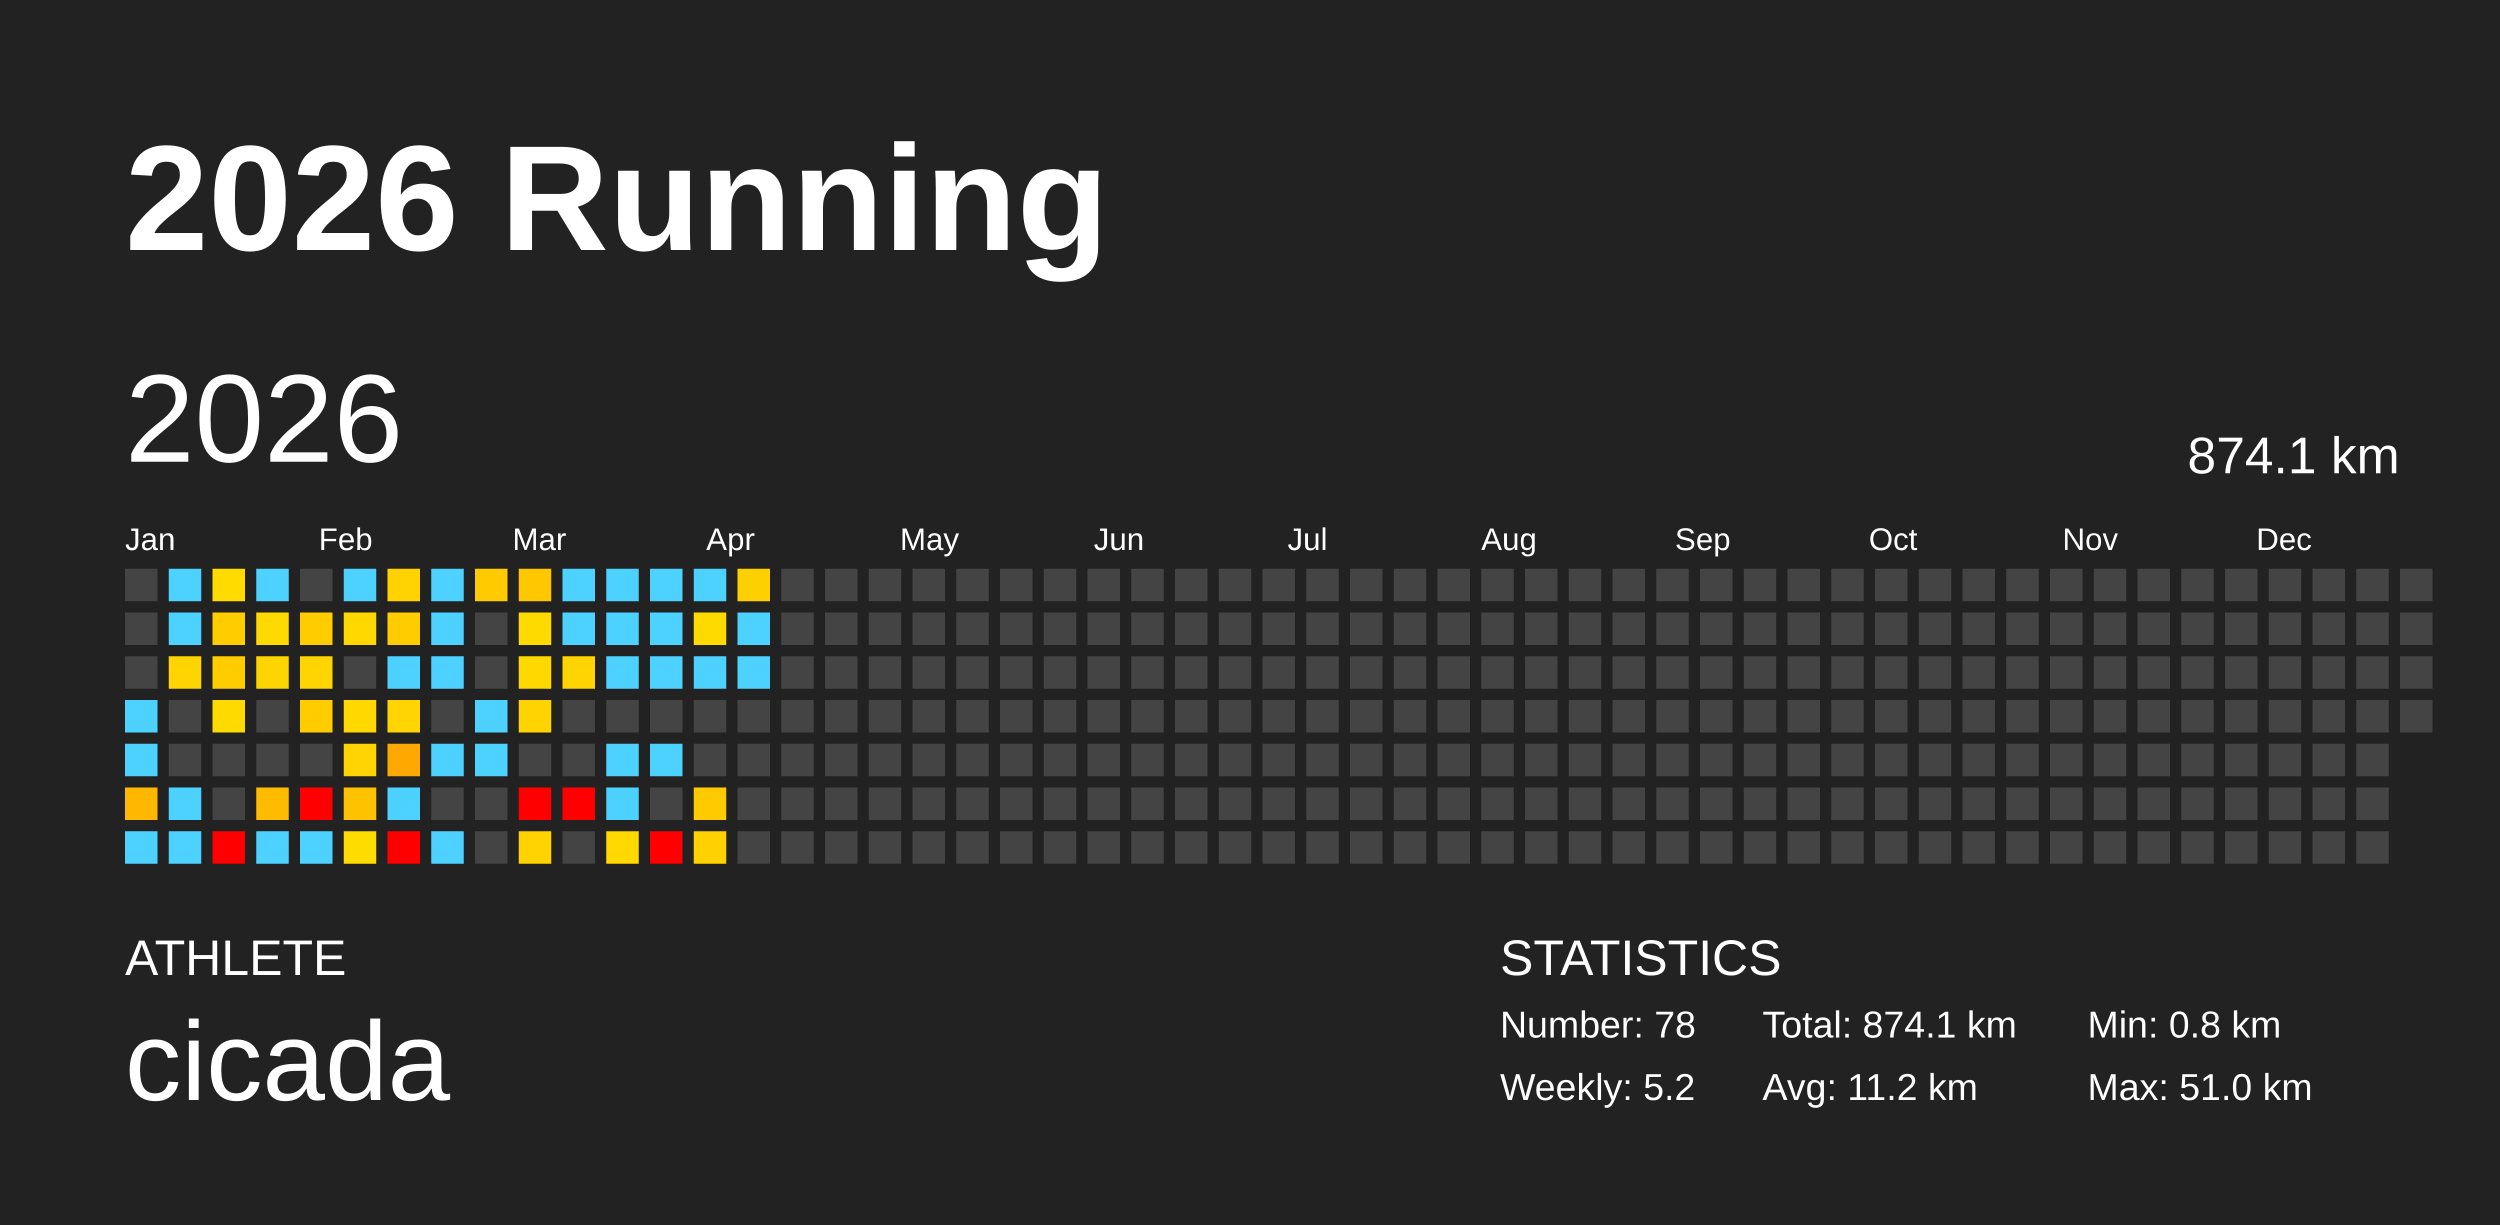
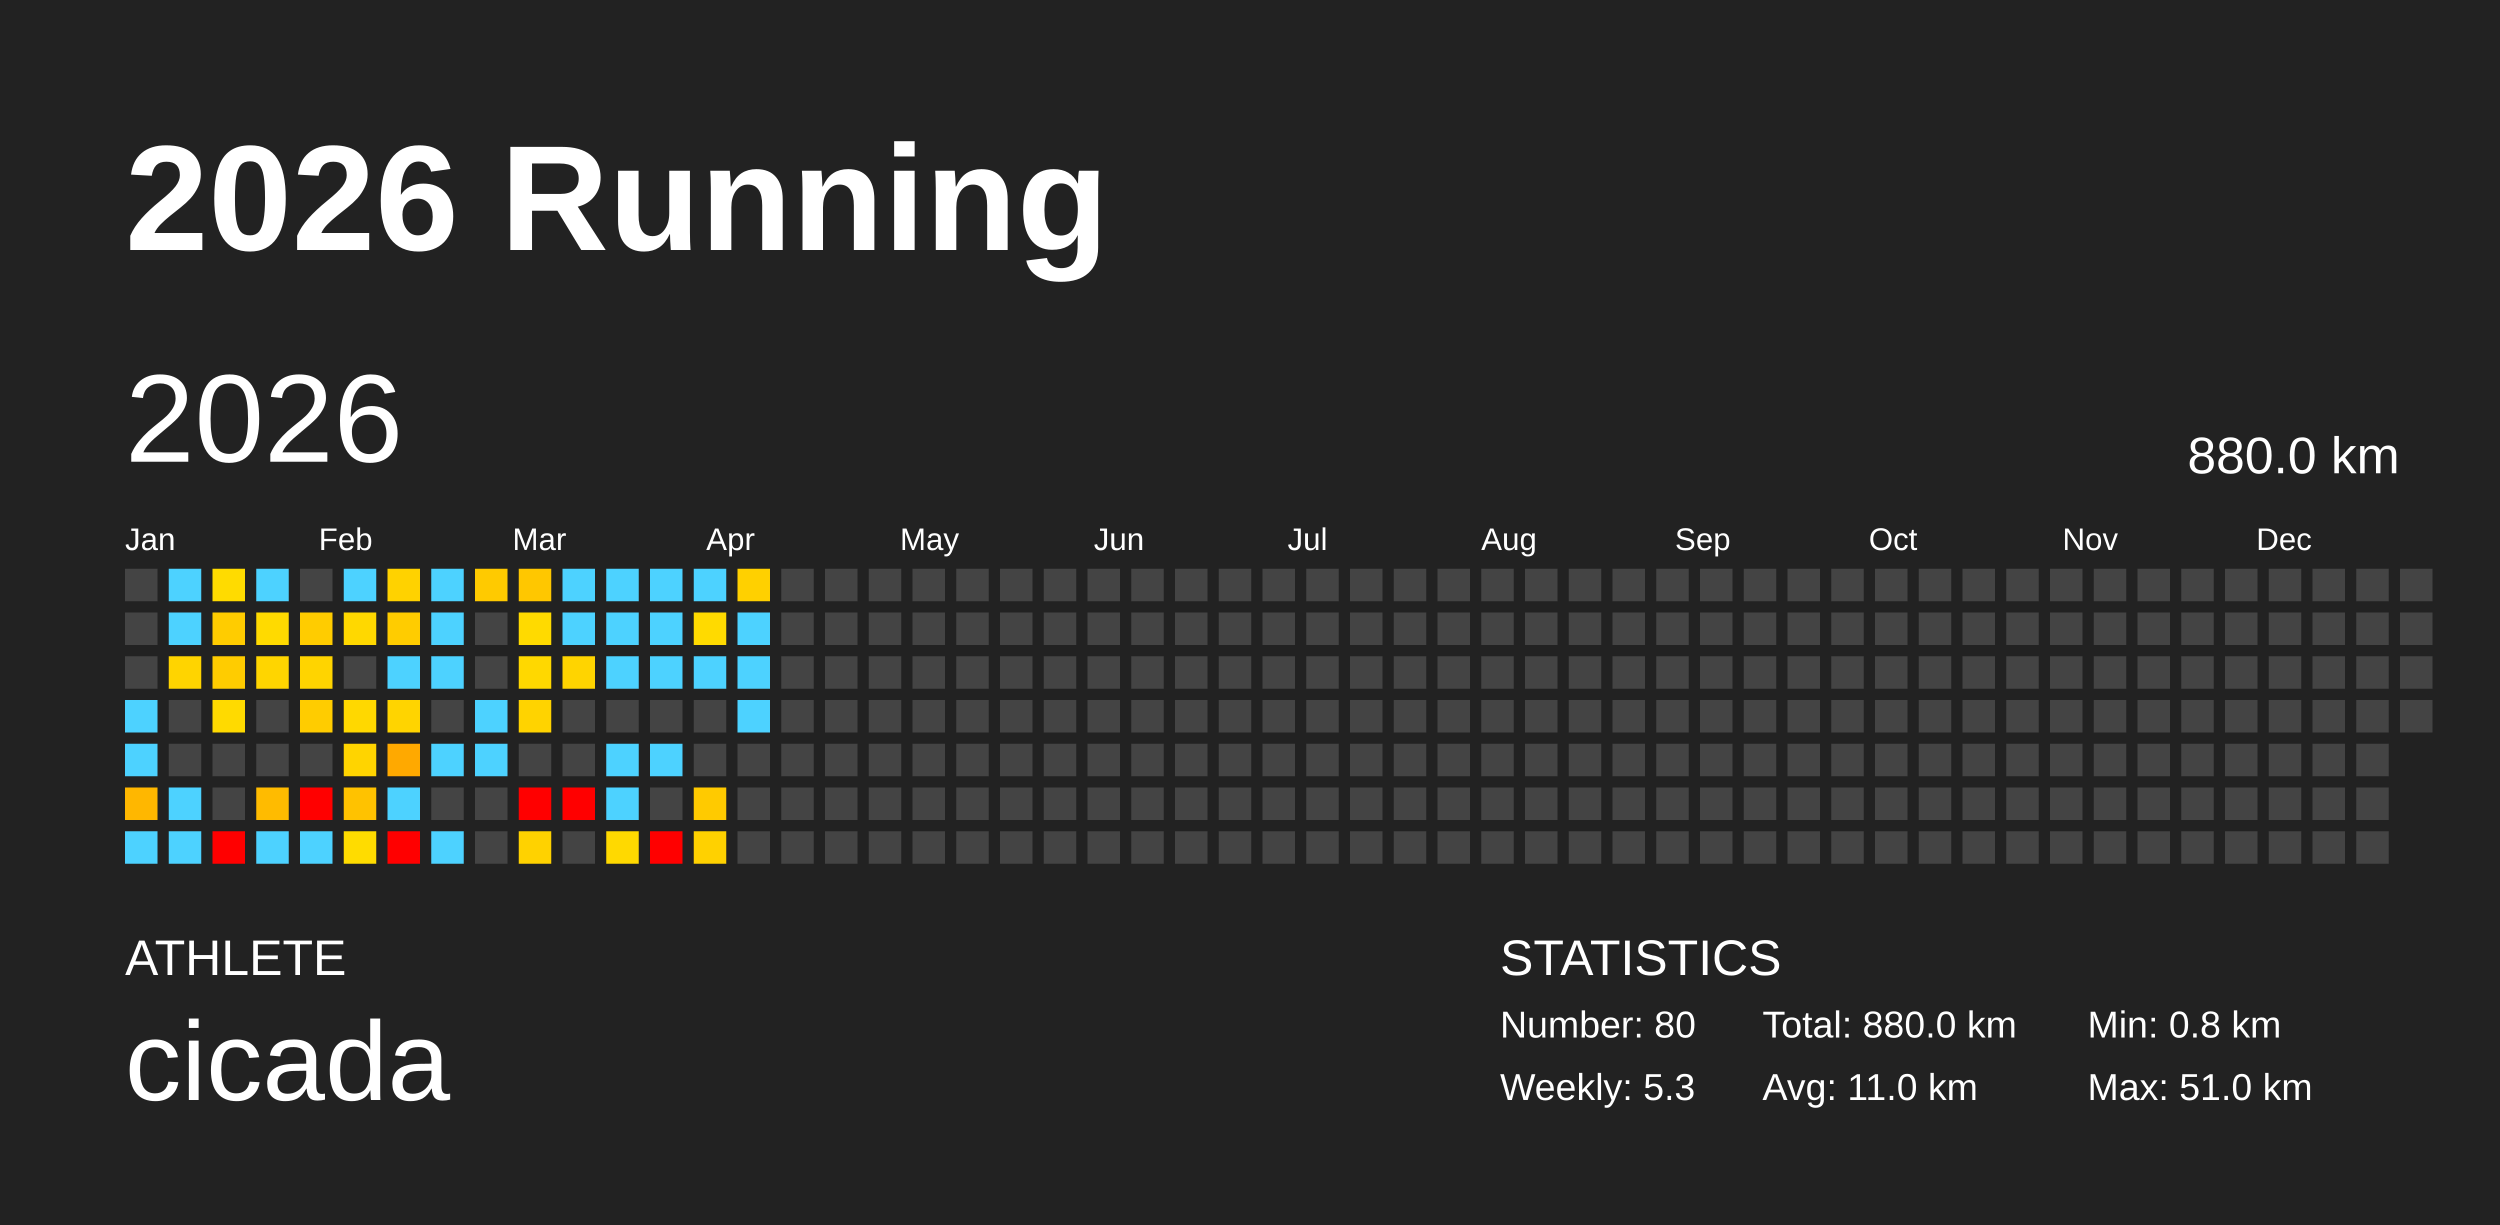
<svg xmlns="http://www.w3.org/2000/svg" baseProfile="full" height="98mm" version="1.1" viewBox="0,0,200,98" width="200mm">
  <defs />
  <rect fill="#222222" height="98" width="200" x="0" y="0" />
  <text fill="#FFFFFF" style="font-size:12px; font-family:Arial; font-weight:bold;" x="10" y="20">2026 Running</text>
  <text fill="#FFFFFF" style="font-size:4px; font-family:Arial" x="10" y="78">ATHLETE</text>
  <text fill="#FFFFFF" style="font-size:9px; font-family:Arial" x="10" y="88">cicada</text>
  <text fill="#FFFFFF" style="font-size:4px; font-family:Arial" x="120" y="78">STATISTICS</text>
-   <text fill="#FFFFFF" style="font-size:3px; font-family:Arial" x="120" y="83">Number: 78</text>
-   <text fill="#FFFFFF" style="font-size:3px; font-family:Arial" x="120" y="88">Weekly: 5.2</text>
-   <text fill="#FFFFFF" style="font-size:3px; font-family:Arial" x="141" y="83">Total: 874.1 km</text>
-   <text fill="#FFFFFF" style="font-size:3px; font-family:Arial" x="141" y="88">Avg: 11.2 km</text>
+   <text fill="#FFFFFF" style="font-size:3px; font-family:Arial" x="120" y="83">Number: 80</text>
+   <text fill="#FFFFFF" style="font-size:3px; font-family:Arial" x="120" y="88">Weekly: 5.3</text>
+   <text fill="#FFFFFF" style="font-size:3px; font-family:Arial" x="141" y="83">Total: 880.0 km</text>
+   <text fill="#FFFFFF" style="font-size:3px; font-family:Arial" x="141" y="88">Avg: 11.0 km</text>
  <text fill="#FFFFFF" style="font-size:3px; font-family:Arial" x="167" y="83">Min: 0.8 km</text>
  <text fill="#FFFFFF" style="font-size:3px; font-family:Arial" x="167" y="88">Max: 51.0 km</text>
  <text dominant-baseline="hanging" fill="#FFFFFF" style="font-size:10.0px; font-family:Arial;" x="10" y="30">2026</text>
-   <text dominant-baseline="hanging" fill="#FFFFFF" style="font-size:4.125px; font-family:Arial;" x="175" y="35">874.1 km</text>
+   <text dominant-baseline="hanging" fill="#FFFFFF" style="font-size:4.125px; font-family:Arial;" x="175" y="35">880.0 km</text>
  <text fill="#FFFFFF" style="font-size:2.5px; font-family:Arial" x="10.0" y="44">Jan</text>
  <text fill="#FFFFFF" style="font-size:2.5px; font-family:Arial" x="25.5" y="44">Feb</text>
  <text fill="#FFFFFF" style="font-size:2.5px; font-family:Arial" x="41.0" y="44">Mar</text>
  <text fill="#FFFFFF" style="font-size:2.5px; font-family:Arial" x="56.5" y="44">Apr</text>
  <text fill="#FFFFFF" style="font-size:2.5px; font-family:Arial" x="72.0" y="44">May</text>
  <text fill="#FFFFFF" style="font-size:2.5px; font-family:Arial" x="87.5" y="44">Jun</text>
  <text fill="#FFFFFF" style="font-size:2.5px; font-family:Arial" x="103.0" y="44">Jul</text>
  <text fill="#FFFFFF" style="font-size:2.5px; font-family:Arial" x="118.5" y="44">Aug</text>
  <text fill="#FFFFFF" style="font-size:2.5px; font-family:Arial" x="134.0" y="44">Sep</text>
  <text fill="#FFFFFF" style="font-size:2.5px; font-family:Arial" x="149.5" y="44">Oct</text>
  <text fill="#FFFFFF" style="font-size:2.5px; font-family:Arial" x="165.0" y="44">Nov</text>
  <text fill="#FFFFFF" style="font-size:2.5px; font-family:Arial" x="180.5" y="44">Dec</text>
  <rect fill="#444444" height="2.6" width="2.6" x="10.0" y="45.5" />
  <rect fill="#444444" height="2.6" width="2.6" x="10.0" y="49.0" />
  <rect fill="#444444" height="2.6" width="2.6" x="10.0" y="52.5" />
  <rect fill="#4dd2ff" height="2.6" width="2.6" x="10.0" y="56.0" />
  <rect fill="#4dd2ff" height="2.6" width="2.6" x="10.0" y="59.5" />
  <rect fill="#ffb700" height="2.6" width="2.6" x="10.0" y="63.0" />
  <rect fill="#4dd2ff" height="2.6" width="2.6" x="10.0" y="66.5" />
  <rect fill="#4dd2ff" height="2.6" width="2.6" x="13.5" y="45.5" />
  <rect fill="#4dd2ff" height="2.6" width="2.6" x="13.5" y="49.0" />
  <rect fill="#ffd400" height="2.6" width="2.6" x="13.5" y="52.5" />
  <rect fill="#444444" height="2.6" width="2.6" x="13.5" y="56.0" />
  <rect fill="#444444" height="2.6" width="2.6" x="13.5" y="59.5" />
  <rect fill="#4dd2ff" height="2.6" width="2.6" x="13.5" y="63.0" />
  <rect fill="#4dd2ff" height="2.6" width="2.6" x="13.5" y="66.5" />
  <rect fill="#ffdb00" height="2.6" width="2.6" x="17.0" y="45.5" />
  <rect fill="#ffcc00" height="2.6" width="2.6" x="17.0" y="49.0" />
  <rect fill="#ffcc00" height="2.6" width="2.6" x="17.0" y="52.5" />
  <rect fill="#ffda00" height="2.6" width="2.6" x="17.0" y="56.0" />
  <rect fill="#444444" height="2.6" width="2.6" x="17.0" y="59.5" />
  <rect fill="#444444" height="2.6" width="2.6" x="17.0" y="63.0" />
  <rect fill="red" height="2.6" width="2.6" x="17.0" y="66.5" />
  <rect fill="#4dd2ff" height="2.6" width="2.6" x="20.5" y="45.5" />
  <rect fill="#ffda00" height="2.6" width="2.6" x="20.5" y="49.0" />
  <rect fill="#ffd500" height="2.6" width="2.6" x="20.5" y="52.5" />
  <rect fill="#444444" height="2.6" width="2.6" x="20.5" y="56.0" />
  <rect fill="#444444" height="2.6" width="2.6" x="20.5" y="59.5" />
  <rect fill="#ffbb00" height="2.6" width="2.6" x="20.5" y="63.0" />
  <rect fill="#4dd2ff" height="2.6" width="2.6" x="20.5" y="66.5" />
  <rect fill="#444444" height="2.6" width="2.6" x="24.0" y="45.5" />
  <rect fill="#ffcc00" height="2.6" width="2.6" x="24.0" y="49.0" />
  <rect fill="#ffd400" height="2.6" width="2.6" x="24.0" y="52.5" />
  <rect fill="#ffcc00" height="2.6" width="2.6" x="24.0" y="56.0" />
  <rect fill="#444444" height="2.6" width="2.6" x="24.0" y="59.5" />
  <rect fill="red" height="2.6" width="2.6" x="24.0" y="63.0" />
  <rect fill="#4dd2ff" height="2.6" width="2.6" x="24.0" y="66.5" />
  <rect fill="#4dd2ff" height="2.6" width="2.6" x="27.5" y="45.5" />
  <rect fill="#ffd800" height="2.6" width="2.6" x="27.5" y="49.0" />
  <rect fill="#444444" height="2.6" width="2.6" x="27.5" y="52.5" />
  <rect fill="#ffd800" height="2.6" width="2.6" x="27.5" y="56.0" />
  <rect fill="#ffd400" height="2.6" width="2.6" x="27.5" y="59.5" />
  <rect fill="#ffc200" height="2.6" width="2.6" x="27.5" y="63.0" />
  <rect fill="#ffdc00" height="2.6" width="2.6" x="27.5" y="66.5" />
  <rect fill="#ffd200" height="2.6" width="2.6" x="31.0" y="45.5" />
  <rect fill="#ffcc00" height="2.6" width="2.6" x="31.0" y="49.0" />
  <rect fill="#4dd2ff" height="2.6" width="2.6" x="31.0" y="52.5" />
  <rect fill="#ffd400" height="2.6" width="2.6" x="31.0" y="56.0" />
  <rect fill="#ffa900" height="2.6" width="2.6" x="31.0" y="59.5" />
  <rect fill="#4dd2ff" height="2.6" width="2.6" x="31.0" y="63.0" />
  <rect fill="red" height="2.6" width="2.6" x="31.0" y="66.5" />
  <rect fill="#4dd2ff" height="2.6" width="2.6" x="34.5" y="45.5" />
  <rect fill="#4dd2ff" height="2.6" width="2.6" x="34.5" y="49.0" />
  <rect fill="#4dd2ff" height="2.6" width="2.6" x="34.5" y="52.5" />
  <rect fill="#444444" height="2.6" width="2.6" x="34.5" y="56.0" />
  <rect fill="#4dd2ff" height="2.6" width="2.6" x="34.5" y="59.5" />
  <rect fill="#444444" height="2.6" width="2.6" x="34.5" y="63.0" />
  <rect fill="#4dd2ff" height="2.6" width="2.6" x="34.5" y="66.5" />
  <rect fill="#ffca00" height="2.6" width="2.6" x="38.0" y="45.5" />
  <rect fill="#444444" height="2.6" width="2.6" x="38.0" y="49.0" />
  <rect fill="#444444" height="2.6" width="2.6" x="38.0" y="52.5" />
  <rect fill="#4dd2ff" height="2.6" width="2.6" x="38.0" y="56.0" />
  <rect fill="#4dd2ff" height="2.6" width="2.6" x="38.0" y="59.5" />
  <rect fill="#444444" height="2.6" width="2.6" x="38.0" y="63.0" />
  <rect fill="#444444" height="2.6" width="2.6" x="38.0" y="66.5" />
  <rect fill="#ffc700" height="2.6" width="2.6" x="41.5" y="45.5" />
  <rect fill="#ffda00" height="2.6" width="2.6" x="41.5" y="49.0" />
  <rect fill="#ffd800" height="2.6" width="2.6" x="41.5" y="52.5" />
  <rect fill="#ffd300" height="2.6" width="2.6" x="41.5" y="56.0" />
  <rect fill="#444444" height="2.6" width="2.6" x="41.5" y="59.5" />
  <rect fill="red" height="2.6" width="2.6" x="41.5" y="63.0" />
  <rect fill="#ffd200" height="2.6" width="2.6" x="41.5" y="66.5" />
  <rect fill="#4dd2ff" height="2.6" width="2.6" x="45.0" y="45.5" />
  <rect fill="#4dd2ff" height="2.6" width="2.6" x="45.0" y="49.0" />
  <rect fill="#ffd400" height="2.6" width="2.6" x="45.0" y="52.5" />
  <rect fill="#444444" height="2.6" width="2.6" x="45.0" y="56.0" />
  <rect fill="#444444" height="2.6" width="2.6" x="45.0" y="59.5" />
  <rect fill="red" height="2.6" width="2.6" x="45.0" y="63.0" />
  <rect fill="#444444" height="2.6" width="2.6" x="45.0" y="66.5" />
  <rect fill="#4dd2ff" height="2.6" width="2.6" x="48.5" y="45.5" />
  <rect fill="#4dd2ff" height="2.6" width="2.6" x="48.5" y="49.0" />
  <rect fill="#4dd2ff" height="2.6" width="2.6" x="48.5" y="52.5" />
  <rect fill="#444444" height="2.6" width="2.6" x="48.5" y="56.0" />
  <rect fill="#4dd2ff" height="2.6" width="2.6" x="48.5" y="59.5" />
  <rect fill="#4dd2ff" height="2.6" width="2.6" x="48.5" y="63.0" />
  <rect fill="#ffd900" height="2.6" width="2.6" x="48.5" y="66.5" />
  <rect fill="#4dd2ff" height="2.6" width="2.6" x="52.0" y="45.5" />
  <rect fill="#4dd2ff" height="2.6" width="2.6" x="52.0" y="49.0" />
  <rect fill="#4dd2ff" height="2.6" width="2.6" x="52.0" y="52.5" />
  <rect fill="#444444" height="2.6" width="2.6" x="52.0" y="56.0" />
  <rect fill="#4dd2ff" height="2.6" width="2.6" x="52.0" y="59.5" />
  <rect fill="#444444" height="2.6" width="2.6" x="52.0" y="63.0" />
  <rect fill="red" height="2.6" width="2.6" x="52.0" y="66.5" />
  <rect fill="#4dd2ff" height="2.6" width="2.6" x="55.5" y="45.5" />
  <rect fill="#ffda00" height="2.6" width="2.6" x="55.5" y="49.0" />
  <rect fill="#4dd2ff" height="2.6" width="2.6" x="55.5" y="52.5" />
  <rect fill="#444444" height="2.6" width="2.6" x="55.5" y="56.0" />
  <rect fill="#444444" height="2.6" width="2.6" x="55.5" y="59.5" />
  <rect fill="#ffca00" height="2.6" width="2.6" x="55.5" y="63.0" />
  <rect fill="#ffd100" height="2.6" width="2.6" x="55.5" y="66.5" />
  <rect fill="#ffd000" height="2.6" width="2.6" x="59.0" y="45.5" />
  <rect fill="#4dd2ff" height="2.6" width="2.6" x="59.0" y="49.0" />
  <rect fill="#4dd2ff" height="2.6" width="2.6" x="59.0" y="52.5" />
-   <rect fill="#444444" height="2.6" width="2.6" x="59.0" y="56.0" />
+   <rect fill="#4dd2ff" height="2.6" width="2.6" x="59.0" y="56.0" />
  <rect fill="#444444" height="2.6" width="2.6" x="59.0" y="59.5" />
  <rect fill="#444444" height="2.6" width="2.6" x="59.0" y="63.0" />
  <rect fill="#444444" height="2.6" width="2.6" x="59.0" y="66.5" />
  <rect fill="#444444" height="2.6" width="2.6" x="62.5" y="45.5" />
  <rect fill="#444444" height="2.6" width="2.6" x="62.5" y="49.0" />
  <rect fill="#444444" height="2.6" width="2.6" x="62.5" y="52.5" />
  <rect fill="#444444" height="2.6" width="2.6" x="62.5" y="56.0" />
  <rect fill="#444444" height="2.6" width="2.6" x="62.5" y="59.5" />
  <rect fill="#444444" height="2.6" width="2.6" x="62.5" y="63.0" />
  <rect fill="#444444" height="2.6" width="2.6" x="62.5" y="66.5" />
  <rect fill="#444444" height="2.6" width="2.6" x="66.0" y="45.5" />
  <rect fill="#444444" height="2.6" width="2.6" x="66.0" y="49.0" />
  <rect fill="#444444" height="2.6" width="2.6" x="66.0" y="52.5" />
  <rect fill="#444444" height="2.6" width="2.6" x="66.0" y="56.0" />
  <rect fill="#444444" height="2.6" width="2.6" x="66.0" y="59.5" />
  <rect fill="#444444" height="2.6" width="2.6" x="66.0" y="63.0" />
  <rect fill="#444444" height="2.6" width="2.6" x="66.0" y="66.5" />
  <rect fill="#444444" height="2.6" width="2.6" x="69.5" y="45.5" />
  <rect fill="#444444" height="2.6" width="2.6" x="69.5" y="49.0" />
  <rect fill="#444444" height="2.6" width="2.6" x="69.5" y="52.5" />
  <rect fill="#444444" height="2.6" width="2.6" x="69.5" y="56.0" />
  <rect fill="#444444" height="2.6" width="2.6" x="69.5" y="59.5" />
  <rect fill="#444444" height="2.6" width="2.6" x="69.5" y="63.0" />
  <rect fill="#444444" height="2.6" width="2.6" x="69.5" y="66.5" />
  <rect fill="#444444" height="2.6" width="2.6" x="73.0" y="45.5" />
  <rect fill="#444444" height="2.6" width="2.6" x="73.0" y="49.0" />
  <rect fill="#444444" height="2.6" width="2.6" x="73.0" y="52.5" />
  <rect fill="#444444" height="2.6" width="2.6" x="73.0" y="56.0" />
  <rect fill="#444444" height="2.6" width="2.6" x="73.0" y="59.5" />
  <rect fill="#444444" height="2.6" width="2.6" x="73.0" y="63.0" />
  <rect fill="#444444" height="2.6" width="2.6" x="73.0" y="66.5" />
  <rect fill="#444444" height="2.6" width="2.6" x="76.5" y="45.5" />
  <rect fill="#444444" height="2.6" width="2.6" x="76.5" y="49.0" />
  <rect fill="#444444" height="2.6" width="2.6" x="76.5" y="52.5" />
  <rect fill="#444444" height="2.6" width="2.6" x="76.5" y="56.0" />
  <rect fill="#444444" height="2.6" width="2.6" x="76.5" y="59.5" />
  <rect fill="#444444" height="2.6" width="2.6" x="76.5" y="63.0" />
  <rect fill="#444444" height="2.6" width="2.6" x="76.5" y="66.5" />
  <rect fill="#444444" height="2.6" width="2.6" x="80.0" y="45.5" />
  <rect fill="#444444" height="2.6" width="2.6" x="80.0" y="49.0" />
  <rect fill="#444444" height="2.6" width="2.6" x="80.0" y="52.5" />
  <rect fill="#444444" height="2.6" width="2.6" x="80.0" y="56.0" />
  <rect fill="#444444" height="2.6" width="2.6" x="80.0" y="59.5" />
  <rect fill="#444444" height="2.6" width="2.6" x="80.0" y="63.0" />
  <rect fill="#444444" height="2.6" width="2.6" x="80.0" y="66.5" />
  <rect fill="#444444" height="2.6" width="2.6" x="83.5" y="45.5" />
  <rect fill="#444444" height="2.6" width="2.6" x="83.5" y="49.0" />
  <rect fill="#444444" height="2.6" width="2.6" x="83.5" y="52.5" />
  <rect fill="#444444" height="2.6" width="2.6" x="83.5" y="56.0" />
  <rect fill="#444444" height="2.6" width="2.6" x="83.5" y="59.5" />
  <rect fill="#444444" height="2.6" width="2.6" x="83.5" y="63.0" />
  <rect fill="#444444" height="2.6" width="2.6" x="83.5" y="66.5" />
  <rect fill="#444444" height="2.6" width="2.6" x="87.0" y="45.5" />
  <rect fill="#444444" height="2.6" width="2.6" x="87.0" y="49.0" />
  <rect fill="#444444" height="2.6" width="2.6" x="87.0" y="52.5" />
  <rect fill="#444444" height="2.6" width="2.6" x="87.0" y="56.0" />
  <rect fill="#444444" height="2.6" width="2.6" x="87.0" y="59.5" />
  <rect fill="#444444" height="2.6" width="2.6" x="87.0" y="63.0" />
  <rect fill="#444444" height="2.6" width="2.6" x="87.0" y="66.5" />
  <rect fill="#444444" height="2.6" width="2.6" x="90.5" y="45.5" />
  <rect fill="#444444" height="2.6" width="2.6" x="90.5" y="49.0" />
  <rect fill="#444444" height="2.6" width="2.6" x="90.5" y="52.5" />
  <rect fill="#444444" height="2.6" width="2.6" x="90.5" y="56.0" />
  <rect fill="#444444" height="2.6" width="2.6" x="90.5" y="59.5" />
  <rect fill="#444444" height="2.6" width="2.6" x="90.5" y="63.0" />
  <rect fill="#444444" height="2.6" width="2.6" x="90.5" y="66.5" />
  <rect fill="#444444" height="2.6" width="2.6" x="94.0" y="45.5" />
  <rect fill="#444444" height="2.6" width="2.6" x="94.0" y="49.0" />
  <rect fill="#444444" height="2.6" width="2.6" x="94.0" y="52.5" />
  <rect fill="#444444" height="2.6" width="2.6" x="94.0" y="56.0" />
  <rect fill="#444444" height="2.6" width="2.6" x="94.0" y="59.5" />
  <rect fill="#444444" height="2.6" width="2.6" x="94.0" y="63.0" />
  <rect fill="#444444" height="2.6" width="2.6" x="94.0" y="66.5" />
  <rect fill="#444444" height="2.6" width="2.6" x="97.5" y="45.5" />
  <rect fill="#444444" height="2.6" width="2.6" x="97.5" y="49.0" />
  <rect fill="#444444" height="2.6" width="2.6" x="97.5" y="52.5" />
  <rect fill="#444444" height="2.6" width="2.6" x="97.5" y="56.0" />
  <rect fill="#444444" height="2.6" width="2.6" x="97.5" y="59.5" />
  <rect fill="#444444" height="2.6" width="2.6" x="97.5" y="63.0" />
  <rect fill="#444444" height="2.6" width="2.6" x="97.5" y="66.5" />
  <rect fill="#444444" height="2.6" width="2.6" x="101.0" y="45.5" />
  <rect fill="#444444" height="2.6" width="2.6" x="101.0" y="49.0" />
  <rect fill="#444444" height="2.6" width="2.6" x="101.0" y="52.5" />
  <rect fill="#444444" height="2.6" width="2.6" x="101.0" y="56.0" />
  <rect fill="#444444" height="2.6" width="2.6" x="101.0" y="59.5" />
  <rect fill="#444444" height="2.6" width="2.6" x="101.0" y="63.0" />
  <rect fill="#444444" height="2.6" width="2.6" x="101.0" y="66.5" />
  <rect fill="#444444" height="2.6" width="2.6" x="104.5" y="45.5" />
  <rect fill="#444444" height="2.6" width="2.6" x="104.5" y="49.0" />
  <rect fill="#444444" height="2.6" width="2.6" x="104.5" y="52.5" />
  <rect fill="#444444" height="2.6" width="2.6" x="104.5" y="56.0" />
  <rect fill="#444444" height="2.6" width="2.6" x="104.5" y="59.5" />
  <rect fill="#444444" height="2.6" width="2.6" x="104.5" y="63.0" />
  <rect fill="#444444" height="2.6" width="2.6" x="104.5" y="66.5" />
  <rect fill="#444444" height="2.6" width="2.6" x="108.0" y="45.5" />
  <rect fill="#444444" height="2.6" width="2.6" x="108.0" y="49.0" />
  <rect fill="#444444" height="2.6" width="2.6" x="108.0" y="52.5" />
  <rect fill="#444444" height="2.6" width="2.6" x="108.0" y="56.0" />
  <rect fill="#444444" height="2.6" width="2.6" x="108.0" y="59.5" />
  <rect fill="#444444" height="2.6" width="2.6" x="108.0" y="63.0" />
  <rect fill="#444444" height="2.6" width="2.6" x="108.0" y="66.5" />
  <rect fill="#444444" height="2.6" width="2.6" x="111.5" y="45.5" />
  <rect fill="#444444" height="2.6" width="2.6" x="111.5" y="49.0" />
  <rect fill="#444444" height="2.6" width="2.6" x="111.5" y="52.5" />
  <rect fill="#444444" height="2.6" width="2.6" x="111.5" y="56.0" />
  <rect fill="#444444" height="2.6" width="2.6" x="111.5" y="59.5" />
  <rect fill="#444444" height="2.6" width="2.6" x="111.5" y="63.0" />
  <rect fill="#444444" height="2.6" width="2.6" x="111.5" y="66.5" />
  <rect fill="#444444" height="2.6" width="2.6" x="115.0" y="45.5" />
  <rect fill="#444444" height="2.6" width="2.6" x="115.0" y="49.0" />
  <rect fill="#444444" height="2.6" width="2.6" x="115.0" y="52.5" />
  <rect fill="#444444" height="2.6" width="2.6" x="115.0" y="56.0" />
  <rect fill="#444444" height="2.6" width="2.6" x="115.0" y="59.5" />
  <rect fill="#444444" height="2.6" width="2.6" x="115.0" y="63.0" />
  <rect fill="#444444" height="2.6" width="2.6" x="115.0" y="66.5" />
  <rect fill="#444444" height="2.6" width="2.6" x="118.5" y="45.5" />
  <rect fill="#444444" height="2.6" width="2.6" x="118.5" y="49.0" />
  <rect fill="#444444" height="2.6" width="2.6" x="118.5" y="52.5" />
  <rect fill="#444444" height="2.6" width="2.6" x="118.5" y="56.0" />
  <rect fill="#444444" height="2.6" width="2.6" x="118.5" y="59.5" />
  <rect fill="#444444" height="2.6" width="2.6" x="118.5" y="63.0" />
  <rect fill="#444444" height="2.6" width="2.6" x="118.5" y="66.5" />
  <rect fill="#444444" height="2.6" width="2.6" x="122.0" y="45.5" />
  <rect fill="#444444" height="2.6" width="2.6" x="122.0" y="49.0" />
  <rect fill="#444444" height="2.6" width="2.6" x="122.0" y="52.5" />
  <rect fill="#444444" height="2.6" width="2.6" x="122.0" y="56.0" />
  <rect fill="#444444" height="2.6" width="2.6" x="122.0" y="59.5" />
  <rect fill="#444444" height="2.6" width="2.6" x="122.0" y="63.0" />
  <rect fill="#444444" height="2.6" width="2.6" x="122.0" y="66.5" />
  <rect fill="#444444" height="2.6" width="2.6" x="125.5" y="45.5" />
  <rect fill="#444444" height="2.6" width="2.6" x="125.5" y="49.0" />
  <rect fill="#444444" height="2.6" width="2.6" x="125.5" y="52.5" />
  <rect fill="#444444" height="2.6" width="2.6" x="125.5" y="56.0" />
  <rect fill="#444444" height="2.6" width="2.6" x="125.5" y="59.5" />
  <rect fill="#444444" height="2.6" width="2.6" x="125.5" y="63.0" />
  <rect fill="#444444" height="2.6" width="2.6" x="125.5" y="66.5" />
  <rect fill="#444444" height="2.6" width="2.6" x="129.0" y="45.5" />
  <rect fill="#444444" height="2.6" width="2.6" x="129.0" y="49.0" />
  <rect fill="#444444" height="2.6" width="2.6" x="129.0" y="52.5" />
  <rect fill="#444444" height="2.6" width="2.6" x="129.0" y="56.0" />
  <rect fill="#444444" height="2.6" width="2.6" x="129.0" y="59.5" />
  <rect fill="#444444" height="2.6" width="2.6" x="129.0" y="63.0" />
  <rect fill="#444444" height="2.6" width="2.6" x="129.0" y="66.5" />
  <rect fill="#444444" height="2.6" width="2.6" x="132.5" y="45.5" />
  <rect fill="#444444" height="2.6" width="2.6" x="132.5" y="49.0" />
  <rect fill="#444444" height="2.6" width="2.6" x="132.5" y="52.5" />
  <rect fill="#444444" height="2.6" width="2.6" x="132.5" y="56.0" />
  <rect fill="#444444" height="2.6" width="2.6" x="132.5" y="59.5" />
  <rect fill="#444444" height="2.6" width="2.6" x="132.5" y="63.0" />
  <rect fill="#444444" height="2.6" width="2.6" x="132.5" y="66.5" />
  <rect fill="#444444" height="2.6" width="2.6" x="136.0" y="45.5" />
  <rect fill="#444444" height="2.6" width="2.6" x="136.0" y="49.0" />
  <rect fill="#444444" height="2.6" width="2.6" x="136.0" y="52.5" />
  <rect fill="#444444" height="2.6" width="2.6" x="136.0" y="56.0" />
  <rect fill="#444444" height="2.6" width="2.6" x="136.0" y="59.5" />
  <rect fill="#444444" height="2.6" width="2.6" x="136.0" y="63.0" />
  <rect fill="#444444" height="2.6" width="2.6" x="136.0" y="66.5" />
  <rect fill="#444444" height="2.6" width="2.6" x="139.5" y="45.5" />
  <rect fill="#444444" height="2.6" width="2.6" x="139.5" y="49.0" />
  <rect fill="#444444" height="2.6" width="2.6" x="139.5" y="52.5" />
  <rect fill="#444444" height="2.6" width="2.6" x="139.5" y="56.0" />
  <rect fill="#444444" height="2.6" width="2.6" x="139.5" y="59.5" />
  <rect fill="#444444" height="2.6" width="2.6" x="139.5" y="63.0" />
  <rect fill="#444444" height="2.6" width="2.6" x="139.5" y="66.5" />
  <rect fill="#444444" height="2.6" width="2.6" x="143.0" y="45.5" />
  <rect fill="#444444" height="2.6" width="2.6" x="143.0" y="49.0" />
  <rect fill="#444444" height="2.6" width="2.6" x="143.0" y="52.5" />
  <rect fill="#444444" height="2.6" width="2.6" x="143.0" y="56.0" />
  <rect fill="#444444" height="2.6" width="2.6" x="143.0" y="59.5" />
  <rect fill="#444444" height="2.6" width="2.6" x="143.0" y="63.0" />
  <rect fill="#444444" height="2.6" width="2.6" x="143.0" y="66.5" />
  <rect fill="#444444" height="2.6" width="2.6" x="146.5" y="45.5" />
  <rect fill="#444444" height="2.6" width="2.6" x="146.5" y="49.0" />
  <rect fill="#444444" height="2.6" width="2.6" x="146.5" y="52.5" />
  <rect fill="#444444" height="2.6" width="2.6" x="146.5" y="56.0" />
  <rect fill="#444444" height="2.6" width="2.6" x="146.5" y="59.5" />
  <rect fill="#444444" height="2.6" width="2.6" x="146.5" y="63.0" />
  <rect fill="#444444" height="2.6" width="2.6" x="146.5" y="66.5" />
  <rect fill="#444444" height="2.6" width="2.6" x="150.0" y="45.5" />
  <rect fill="#444444" height="2.6" width="2.6" x="150.0" y="49.0" />
  <rect fill="#444444" height="2.6" width="2.6" x="150.0" y="52.5" />
  <rect fill="#444444" height="2.6" width="2.6" x="150.0" y="56.0" />
  <rect fill="#444444" height="2.6" width="2.6" x="150.0" y="59.5" />
  <rect fill="#444444" height="2.6" width="2.6" x="150.0" y="63.0" />
  <rect fill="#444444" height="2.6" width="2.6" x="150.0" y="66.5" />
  <rect fill="#444444" height="2.6" width="2.6" x="153.5" y="45.5" />
  <rect fill="#444444" height="2.6" width="2.6" x="153.5" y="49.0" />
  <rect fill="#444444" height="2.6" width="2.6" x="153.5" y="52.5" />
  <rect fill="#444444" height="2.6" width="2.6" x="153.5" y="56.0" />
  <rect fill="#444444" height="2.6" width="2.6" x="153.5" y="59.5" />
  <rect fill="#444444" height="2.6" width="2.6" x="153.5" y="63.0" />
  <rect fill="#444444" height="2.6" width="2.6" x="153.5" y="66.5" />
  <rect fill="#444444" height="2.6" width="2.6" x="157.0" y="45.5" />
  <rect fill="#444444" height="2.6" width="2.6" x="157.0" y="49.0" />
  <rect fill="#444444" height="2.6" width="2.6" x="157.0" y="52.5" />
  <rect fill="#444444" height="2.6" width="2.6" x="157.0" y="56.0" />
  <rect fill="#444444" height="2.6" width="2.6" x="157.0" y="59.5" />
  <rect fill="#444444" height="2.6" width="2.6" x="157.0" y="63.0" />
  <rect fill="#444444" height="2.6" width="2.6" x="157.0" y="66.5" />
  <rect fill="#444444" height="2.6" width="2.6" x="160.5" y="45.5" />
  <rect fill="#444444" height="2.6" width="2.6" x="160.5" y="49.0" />
  <rect fill="#444444" height="2.6" width="2.6" x="160.5" y="52.5" />
  <rect fill="#444444" height="2.6" width="2.6" x="160.5" y="56.0" />
  <rect fill="#444444" height="2.6" width="2.6" x="160.5" y="59.5" />
  <rect fill="#444444" height="2.6" width="2.6" x="160.5" y="63.0" />
  <rect fill="#444444" height="2.6" width="2.6" x="160.5" y="66.5" />
  <rect fill="#444444" height="2.6" width="2.6" x="164.0" y="45.5" />
  <rect fill="#444444" height="2.6" width="2.6" x="164.0" y="49.0" />
  <rect fill="#444444" height="2.6" width="2.6" x="164.0" y="52.5" />
  <rect fill="#444444" height="2.6" width="2.6" x="164.0" y="56.0" />
  <rect fill="#444444" height="2.6" width="2.6" x="164.0" y="59.5" />
  <rect fill="#444444" height="2.6" width="2.6" x="164.0" y="63.0" />
  <rect fill="#444444" height="2.6" width="2.6" x="164.0" y="66.5" />
  <rect fill="#444444" height="2.6" width="2.6" x="167.5" y="45.5" />
  <rect fill="#444444" height="2.6" width="2.6" x="167.5" y="49.0" />
  <rect fill="#444444" height="2.6" width="2.6" x="167.5" y="52.5" />
  <rect fill="#444444" height="2.6" width="2.6" x="167.5" y="56.0" />
  <rect fill="#444444" height="2.6" width="2.6" x="167.5" y="59.5" />
  <rect fill="#444444" height="2.6" width="2.6" x="167.5" y="63.0" />
  <rect fill="#444444" height="2.6" width="2.6" x="167.5" y="66.5" />
  <rect fill="#444444" height="2.6" width="2.6" x="171.0" y="45.5" />
  <rect fill="#444444" height="2.6" width="2.6" x="171.0" y="49.0" />
  <rect fill="#444444" height="2.6" width="2.6" x="171.0" y="52.5" />
  <rect fill="#444444" height="2.6" width="2.6" x="171.0" y="56.0" />
  <rect fill="#444444" height="2.6" width="2.6" x="171.0" y="59.5" />
  <rect fill="#444444" height="2.6" width="2.6" x="171.0" y="63.0" />
  <rect fill="#444444" height="2.6" width="2.6" x="171.0" y="66.5" />
  <rect fill="#444444" height="2.6" width="2.6" x="174.5" y="45.5" />
  <rect fill="#444444" height="2.6" width="2.6" x="174.5" y="49.0" />
  <rect fill="#444444" height="2.6" width="2.6" x="174.5" y="52.5" />
  <rect fill="#444444" height="2.6" width="2.6" x="174.5" y="56.0" />
  <rect fill="#444444" height="2.6" width="2.6" x="174.5" y="59.5" />
  <rect fill="#444444" height="2.6" width="2.6" x="174.5" y="63.0" />
  <rect fill="#444444" height="2.6" width="2.6" x="174.5" y="66.5" />
  <rect fill="#444444" height="2.6" width="2.6" x="178.0" y="45.5" />
  <rect fill="#444444" height="2.6" width="2.6" x="178.0" y="49.0" />
  <rect fill="#444444" height="2.6" width="2.6" x="178.0" y="52.5" />
  <rect fill="#444444" height="2.6" width="2.6" x="178.0" y="56.0" />
  <rect fill="#444444" height="2.6" width="2.6" x="178.0" y="59.5" />
  <rect fill="#444444" height="2.6" width="2.6" x="178.0" y="63.0" />
  <rect fill="#444444" height="2.6" width="2.6" x="178.0" y="66.5" />
  <rect fill="#444444" height="2.6" width="2.6" x="181.5" y="45.5" />
  <rect fill="#444444" height="2.6" width="2.6" x="181.5" y="49.0" />
  <rect fill="#444444" height="2.6" width="2.6" x="181.5" y="52.5" />
  <rect fill="#444444" height="2.6" width="2.6" x="181.5" y="56.0" />
  <rect fill="#444444" height="2.6" width="2.6" x="181.5" y="59.5" />
  <rect fill="#444444" height="2.6" width="2.6" x="181.5" y="63.0" />
  <rect fill="#444444" height="2.6" width="2.6" x="181.5" y="66.5" />
  <rect fill="#444444" height="2.6" width="2.6" x="185.0" y="45.5" />
  <rect fill="#444444" height="2.6" width="2.6" x="185.0" y="49.0" />
  <rect fill="#444444" height="2.6" width="2.6" x="185.0" y="52.5" />
  <rect fill="#444444" height="2.6" width="2.6" x="185.0" y="56.0" />
  <rect fill="#444444" height="2.6" width="2.6" x="185.0" y="59.5" />
  <rect fill="#444444" height="2.6" width="2.6" x="185.0" y="63.0" />
  <rect fill="#444444" height="2.6" width="2.6" x="185.0" y="66.5" />
  <rect fill="#444444" height="2.6" width="2.6" x="188.5" y="45.5" />
  <rect fill="#444444" height="2.6" width="2.6" x="188.5" y="49.0" />
  <rect fill="#444444" height="2.6" width="2.6" x="188.5" y="52.5" />
  <rect fill="#444444" height="2.6" width="2.6" x="188.5" y="56.0" />
  <rect fill="#444444" height="2.6" width="2.6" x="188.5" y="59.5" />
  <rect fill="#444444" height="2.6" width="2.6" x="188.5" y="63.0" />
  <rect fill="#444444" height="2.6" width="2.6" x="188.5" y="66.5" />
  <rect fill="#444444" height="2.6" width="2.6" x="192.0" y="45.5" />
  <rect fill="#444444" height="2.6" width="2.6" x="192.0" y="49.0" />
  <rect fill="#444444" height="2.6" width="2.6" x="192.0" y="52.5" />
  <rect fill="#444444" height="2.6" width="2.6" x="192.0" y="56.0" />
</svg>
